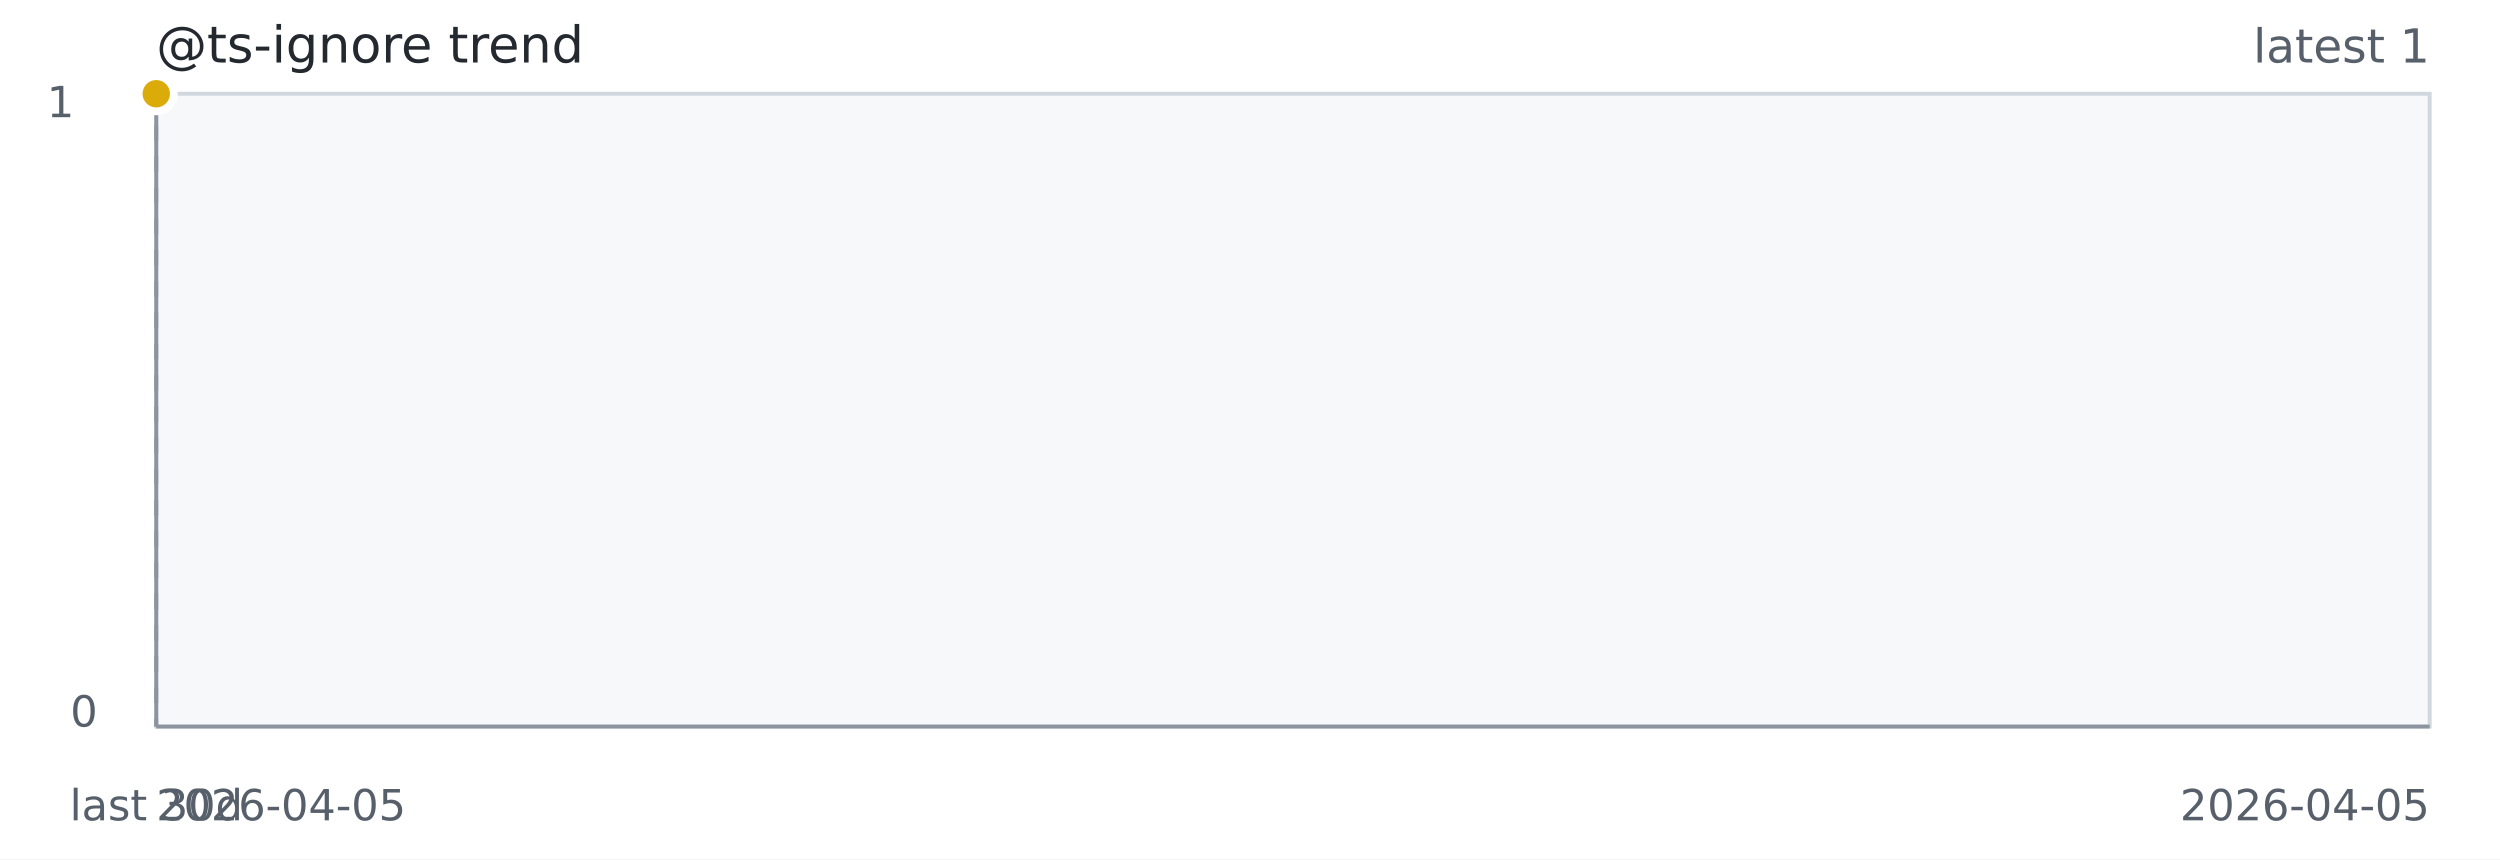
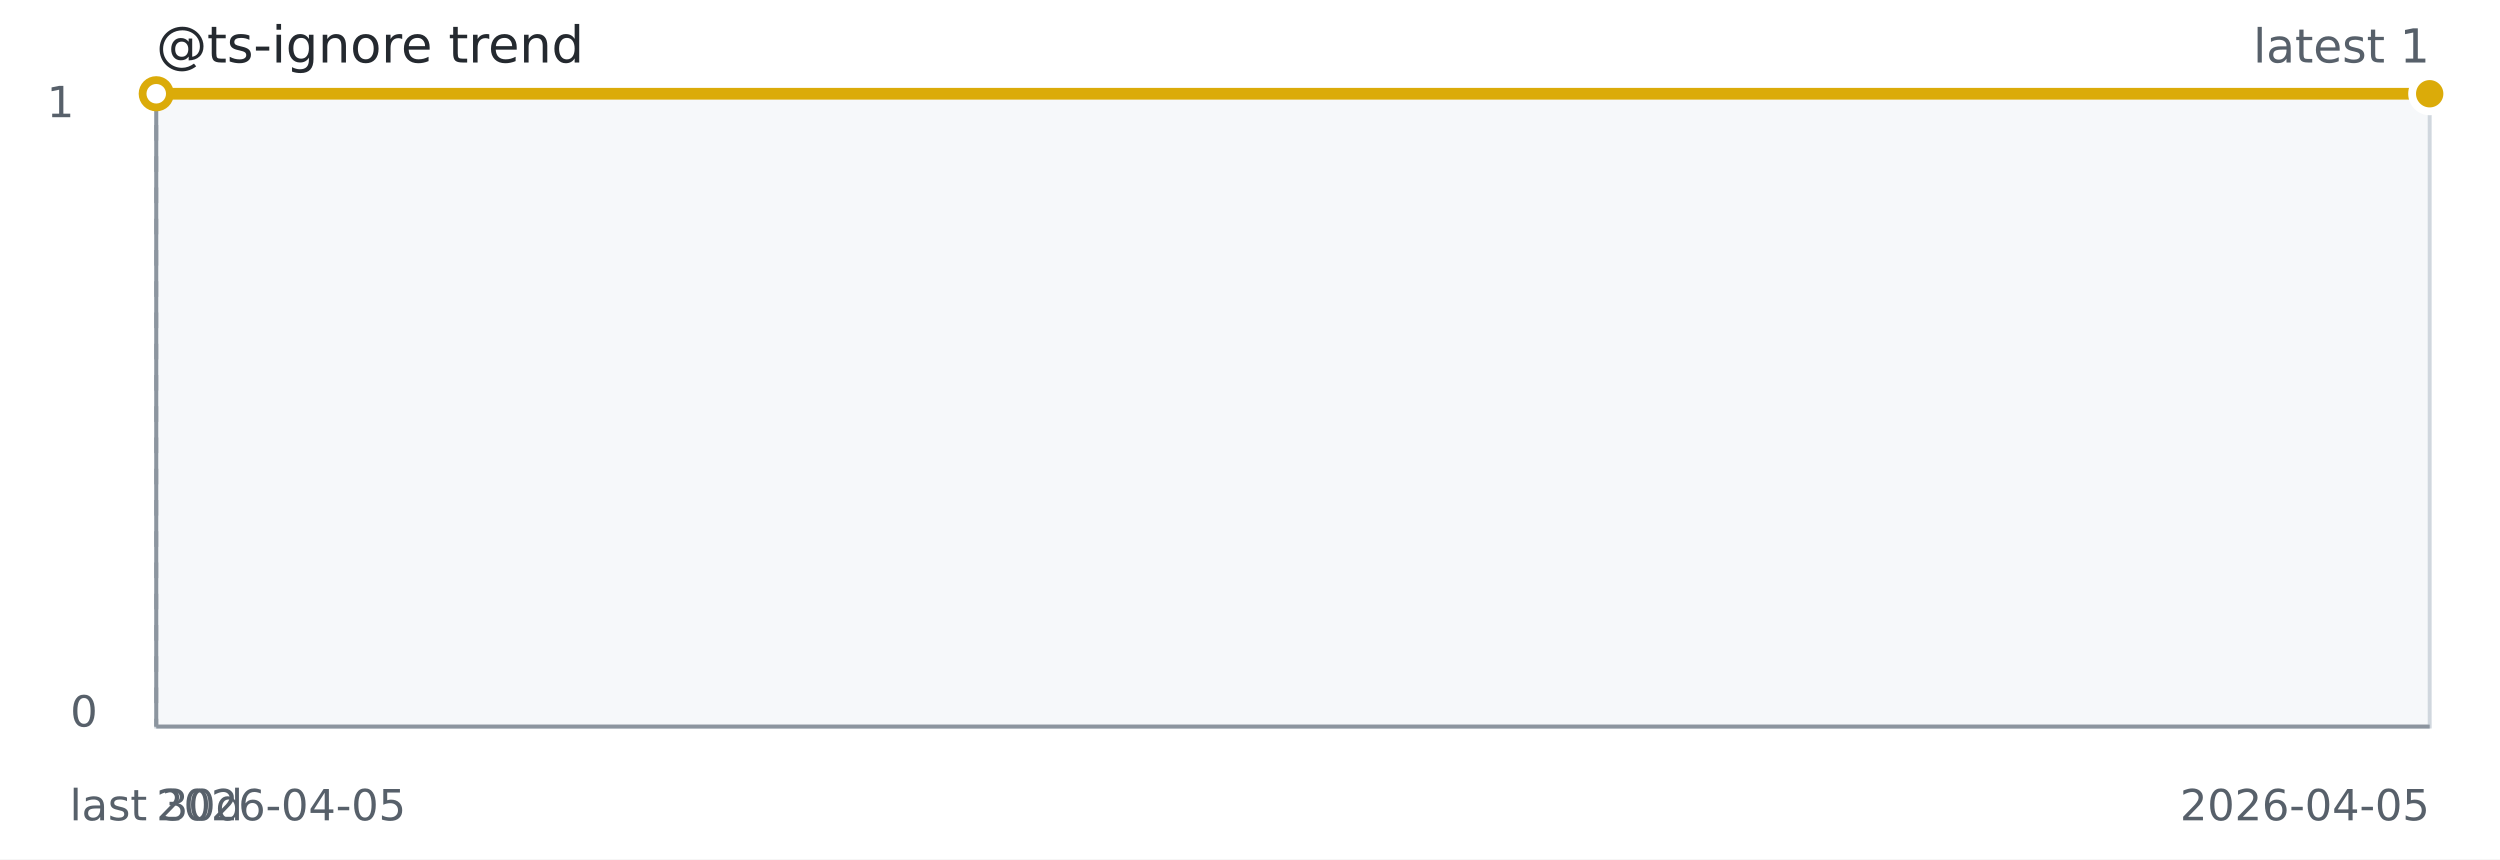
<svg xmlns="http://www.w3.org/2000/svg" width="640" height="220" role="img" aria-label="@ts-ignore trend">
  <rect width="640" height="220" fill="#ffffff" />
  <rect x="40" y="24" width="582" height="162" fill="#f6f8fa" stroke="#d0d7de" />
  <line x1="40" y1="186" x2="622" y2="186" stroke="#8c959f" stroke-width="1" />
  <line x1="40" y1="24" x2="40" y2="186" stroke="#8c959f" stroke-width="1" />
  <line x1="40.00" y1="24" x2="40.00" y2="186" stroke="#8c959f" stroke-dasharray="4 4" />
-   <path d="M 40.00 24.00" fill="none" stroke="#dbab09" stroke-width="3" />
+   <path d="M 40.00 24.00 L 622.00 24.00" fill="none" stroke="#dbab09" stroke-width="3" />
  <circle cx="40.00" cy="24.00" r="3.5" fill="#ffffff" stroke="#dbab09" stroke-width="2" />
-   <circle cx="40.00" cy="24.00" r="4.5" fill="#dbab09" stroke="#ffffff" stroke-width="2" />
+   <circle cx="622.00" cy="24.00" r="3.5" fill="#ffffff" stroke="#dbab09" stroke-width="2" />
+   <circle cx="622.00" cy="24.00" r="4.5" fill="#dbab09" stroke="#ffffff" stroke-width="2" />
  <text x="40" y="16" fill="#24292f" font-family="Verdana,Geneva,DejaVu Sans,sans-serif" font-size="13">@ts-ignore trend</text>
  <text x="622" y="16" text-anchor="end" fill="#57606a" font-family="Verdana,Geneva,DejaVu Sans,sans-serif" font-size="12">latest 1</text>
  <text x="40" y="210" fill="#57606a" font-family="Verdana,Geneva,DejaVu Sans,sans-serif" font-size="11">2026-04-05</text>
  <text x="622" y="210" text-anchor="end" fill="#57606a" font-family="Verdana,Geneva,DejaVu Sans,sans-serif" font-size="11">2026-04-05</text>
  <text x="40.00" y="210" text-anchor="middle" fill="#57606a" font-family="Verdana,Geneva,DejaVu Sans,sans-serif" font-size="11">last 30d</text>
  <text x="12" y="30" fill="#57606a" font-family="Verdana,Geneva,DejaVu Sans,sans-serif" font-size="11">1</text>
  <text x="18" y="186" fill="#57606a" font-family="Verdana,Geneva,DejaVu Sans,sans-serif" font-size="11">0</text>
</svg>
